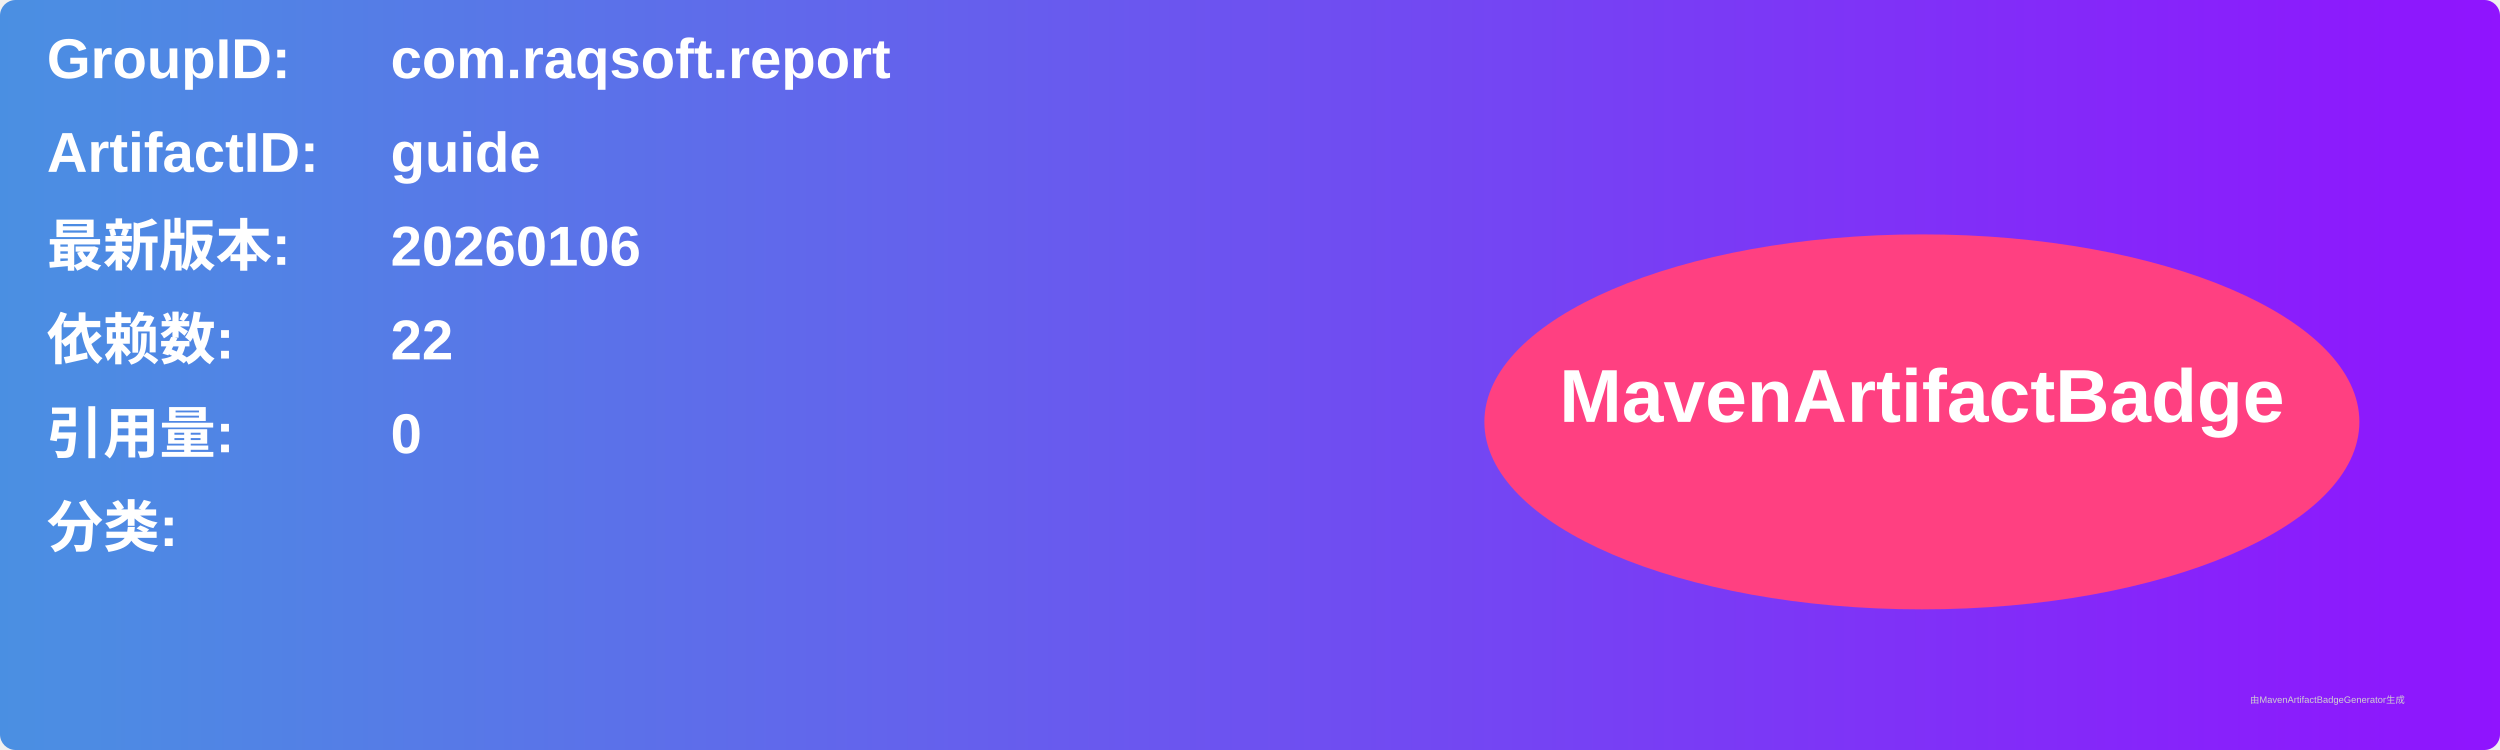
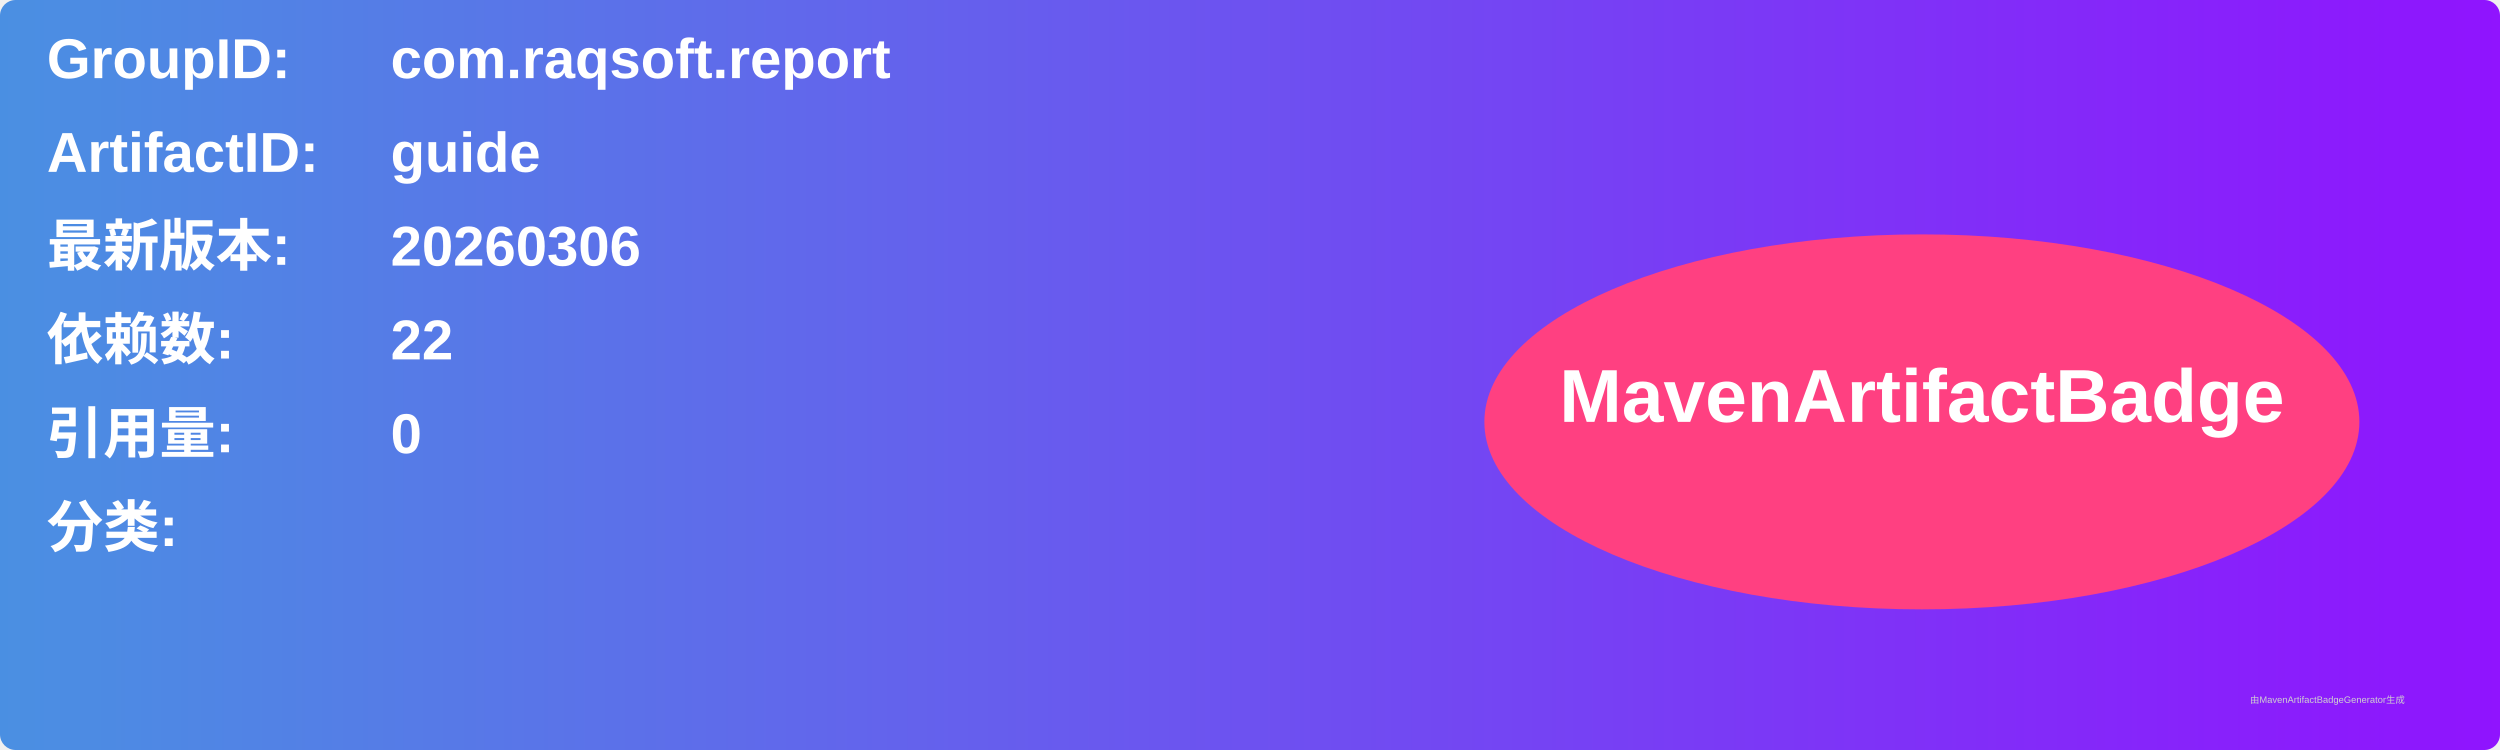
<svg xmlns="http://www.w3.org/2000/svg" width="800" height="240" viewBox="0 0 800 240">
  <linearGradient id="grad" x1="0%" y1="0%" x2="100%" y2="0%">
    <stop offset="0%" stop-color="#4a90e2" />
    <stop offset="100%" stop-color="#9013fe" />
  </linearGradient>
  <rect width="100%" height="100%" rx="5" ry="5" fill="url(#grad)" />
  <g transform="translate(15, 15)">
    <text x="0" y="10" font-family="Arial" font-size="18" fill="white" font-weight="bold" width="260">GroupID:</text>
    <text x="110" y="10" font-family="Arial" font-size="18" fill="white" font-weight="bold" width="460">com.raqsoft.report</text>
    <text x="0" y="40" font-family="Arial" font-size="18" fill="white" font-weight="bold" width="260">ArtifactID:</text>
    <text x="110" y="40" font-family="Arial" font-size="18" fill="white" font-weight="bold" width="460">guide</text>
    <text x="0" y="70" font-family="Arial" font-size="18" fill="white" font-weight="bold">最新版本:</text>
    <text x="110" y="70" font-family="Arial" font-size="18" fill="white" font-weight="bold">
-       <tspan font-weight="bold">20260106</tspan>
+       <tspan font-weight="bold">20260306</tspan>
    </text>
    <text x="0" y="100" font-family="Arial" font-size="18" fill="white" font-weight="bold">依赖数: </text>
    <text x="110" y="100" font-family="Arial" font-size="18" fill="white">
      <tspan font-weight="bold">22</tspan>
    </text>
    <text x="0" y="130" font-family="Arial" font-size="18" fill="white" font-weight="bold">引用量: </text>
    <text x="110" y="130" font-family="Arial" font-size="18" fill="white">
      <tspan font-weight="bold">0</tspan>
    </text>
    <text x="0" y="160" font-family="Arial" font-size="18" fill="white" font-weight="bold">分类:</text>
    <text x="10" y="190" font-family="Arial" font-size="10" fill="white">
      <tspan font-weight="bold" />
    </text>
    <ellipse cx="600" cy="120" rx="140" ry="60" fill="#ff4081" />
    <text x="600" y="120" text-anchor="middle" font-family="Arial" font-size="24" fill="white" font-weight="bold">MavenArtifactBadge</text>
  </g>
  <text x="720" y="225" font-family="Arial" font-size="3" fill="#d0d0d0">由MavenArtifactBadgeGenerator生成</text>
</svg>
